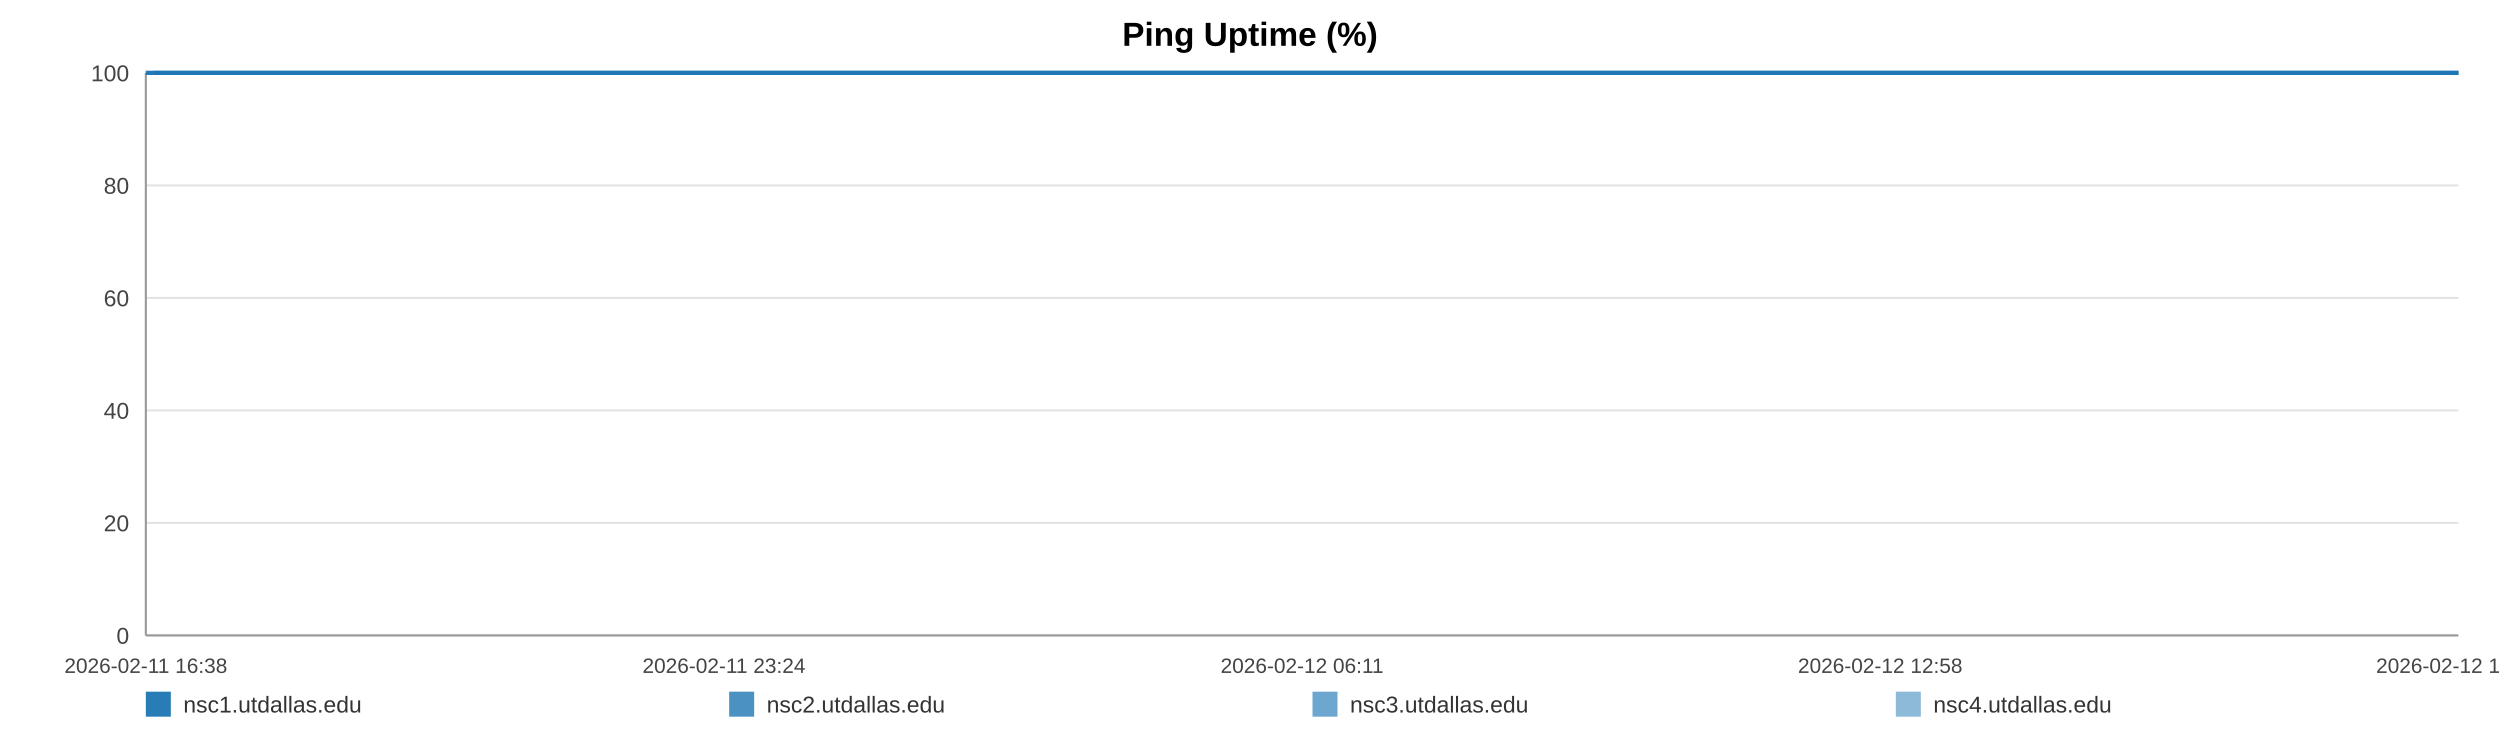
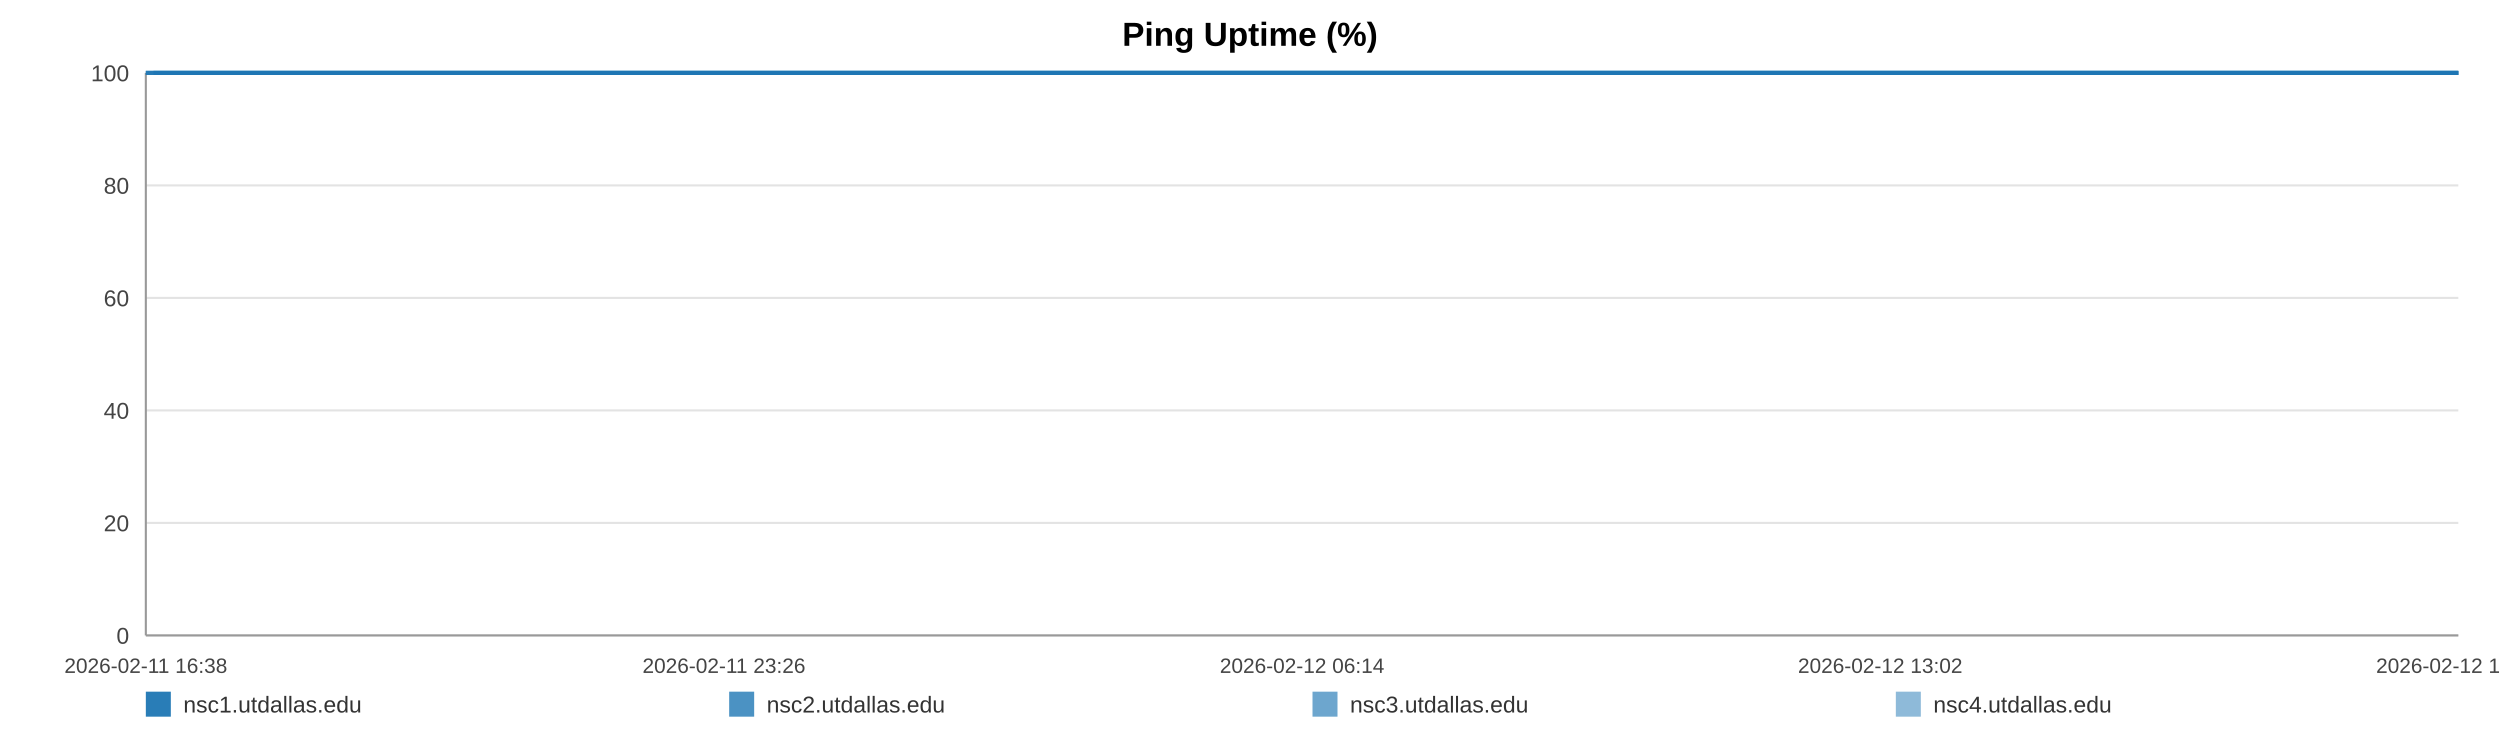
<svg xmlns="http://www.w3.org/2000/svg" width="1200" height="360" viewBox="0 0 1200 360" role="img" aria-label="Ping Uptime (%)">
  <rect width="100%" height="100%" fill="#ffffff" />
  <text x="600.0" y="22" text-anchor="middle" font-size="16" font-family="Arial, Helvetica, sans-serif" font-weight="bold">Ping Uptime (%)</text>
  <line x1="70" y1="35.00" x2="1180" y2="35.00" stroke="#e3e3e3" stroke-width="1" />
  <text x="62" y="39.00" text-anchor="end" font-size="11" fill="#444" font-family="Arial, Helvetica, sans-serif">100</text>
  <line x1="70" y1="89.00" x2="1180" y2="89.00" stroke="#e3e3e3" stroke-width="1" />
  <text x="62" y="93.00" text-anchor="end" font-size="11" fill="#444" font-family="Arial, Helvetica, sans-serif">80</text>
  <line x1="70" y1="143.00" x2="1180" y2="143.00" stroke="#e3e3e3" stroke-width="1" />
  <text x="62" y="147.00" text-anchor="end" font-size="11" fill="#444" font-family="Arial, Helvetica, sans-serif">60</text>
  <line x1="70" y1="197.00" x2="1180" y2="197.00" stroke="#e3e3e3" stroke-width="1" />
  <text x="62" y="201.00" text-anchor="end" font-size="11" fill="#444" font-family="Arial, Helvetica, sans-serif">40</text>
  <line x1="70" y1="251.00" x2="1180" y2="251.00" stroke="#e3e3e3" stroke-width="1" />
  <text x="62" y="255.00" text-anchor="end" font-size="11" fill="#444" font-family="Arial, Helvetica, sans-serif">20</text>
  <line x1="70" y1="305.00" x2="1180" y2="305.00" stroke="#e3e3e3" stroke-width="1" />
  <text x="62" y="309.00" text-anchor="end" font-size="11" fill="#444" font-family="Arial, Helvetica, sans-serif">0</text>
  <line x1="70" y1="35" x2="70" y2="305" stroke="#999" />
  <line x1="70" y1="305" x2="1180" y2="305" stroke="#999" />
  <text x="70.00" y="323" text-anchor="middle" font-size="10" fill="#444" font-family="Arial, Helvetica, sans-serif">2026-02-11 16:38</text>
-   <text x="347.50" y="323" text-anchor="middle" font-size="10" fill="#444" font-family="Arial, Helvetica, sans-serif">2026-02-11 23:24</text>
-   <text x="625.00" y="323" text-anchor="middle" font-size="10" fill="#444" font-family="Arial, Helvetica, sans-serif">2026-02-12 06:11</text>
-   <text x="902.50" y="323" text-anchor="middle" font-size="10" fill="#444" font-family="Arial, Helvetica, sans-serif">2026-02-12 12:58</text>
-   <text x="1180.00" y="323" text-anchor="middle" font-size="10" fill="#444" font-family="Arial, Helvetica, sans-serif">2026-02-12 19:44</text>
-   <polyline fill="none" stroke="#1f77b4" stroke-opacity="0.95" stroke-width="2" points="73.67,35.00 77.36,35.00 81.02,35.00 84.70,35.00 88.41,35.00 92.05,35.00 95.73,35.00 99.71,35.00 103.36,35.00 107.01,35.00 110.66,35.00 114.39,35.00 118.04,35.00 121.69,35.00 128.30,35.00 134.00,35.00 137.70,35.00 141.47,35.00 145.13,35.00 148.79,35.00 152.38,35.00 156.09,35.00 159.75,35.00 163.45,35.00 167.14,35.00 170.89,35.00 174.57,35.00 178.25,35.00 182.11,35.00 185.82,35.00 189.48,35.00 193.24,35.00 196.91,35.00 200.59,35.00 204.37,35.00 208.01,35.00 211.69,35.00 215.43,35.00 219.05,35.00 222.73,35.00 226.35,35.00 230.02,35.00 233.70,35.00 237.35,35.00 241.10,35.00 244.81,35.00 248.44,35.00 252.10,35.00 255.81,35.00 259.48,35.00 263.67,35.00 267.35,35.00 271.01,35.00 274.65,35.00 278.30,35.00 281.94,35.00 285.59,35.00 289.27,35.00 292.93,35.00 296.67,35.00 300.34,35.00 303.96,35.00 307.66,35.00 311.38,35.00 315.04,35.00 318.72,35.00 322.35,35.00 325.99,35.00 329.64,35.00 333.28,35.00 336.94,35.00 340.61,35.00 344.25,35.00 347.92,35.00 351.61,35.00 355.24,35.00 358.93,35.00 362.57,35.00 366.22,35.00 369.98,35.00 373.65,35.00 377.31,35.00 381.00,35.00 384.65,35.00 388.34,35.00 392.00,35.00 395.63,35.00 399.26,35.00 402.96,35.00 406.66,35.00 410.32,35.00 414.02,35.00 417.64,35.00 421.32,35.00 424.97,35.00 428.64,35.00 432.28,35.00 435.95,35.00 439.59,35.00 443.28,35.00 446.96,35.00 450.63,35.00 454.30,35.00 458.02,35.00 461.72,35.00 465.38,35.00 469.03,35.00 472.69,35.00 476.34,35.00 480.05,35.00 483.72,35.00 487.38,35.00 491.04,35.00 494.73,35.00 498.41,35.00 502.11,35.00 505.84,35.00 509.49,35.00 513.16,35.00 516.83,35.00 520.49,35.00 524.15,35.00 527.85,35.00 531.83,35.00 535.48,35.00 539.20,35.00 542.86,35.00 546.50,35.00 550.14,35.00 553.74,35.00 557.40,35.00 561.08,35.00 564.74,35.00 568.39,35.00 572.05,35.00 575.71,35.00 579.35,35.00 583.09,35.00 586.74,35.00 590.40,35.00 594.05,35.00 597.73,35.00 601.38,35.00 605.06,35.00 608.74,35.00 612.42,35.00 616.09,35.00 619.75,35.00 623.39,35.00 627.04,35.00 630.70,35.00 634.36,35.00 638.05,35.00 641.76,35.00 645.43,35.00 649.09,35.00 652.80,35.00 656.47,35.00 660.11,35.00 663.79,35.00 667.47,35.00 671.20,35.00 674.91,35.00 678.56,35.00 682.25,35.00 685.89,35.00 689.53,35.00 693.19,35.00 696.86,35.00 700.51,35.00 704.14,35.00 707.79,35.00 711.50,35.00 715.17,35.00 718.85,35.00 722.51,35.00 726.27,35.00 729.93,35.00 733.59,35.00 737.24,35.00 740.88,35.00 744.87,35.00 748.62,35.00 752.26,35.00 755.91,35.00 759.53,35.00 763.21,35.00 766.87,35.00 770.56,35.00 774.24,35.00 777.89,35.00 781.54,35.00 785.21,35.00 788.97,35.00 792.63,35.00 796.27,35.00 799.93,35.00 803.64,35.00 807.38,35.00 811.13,35.00 814.77,35.00 818.44,35.00 822.11,35.00 825.76,35.00 829.45,35.00 833.12,35.00 836.84,35.00 840.49,35.00 844.13,35.00 847.84,35.00 851.51,35.00 855.17,35.00 858.84,35.00 862.56,35.00 866.23,35.00 869.88,35.00 873.51,35.00 877.16,35.00 880.85,35.00 884.51,35.00 888.16,35.00 891.82,35.00 895.45,35.00 899.11,35.00 902.80,35.00 906.48,35.00 910.16,35.00 913.88,35.00 917.55,35.00 921.25,35.00 924.90,35.00 928.58,35.00 932.24,35.00 935.92,35.00 939.59,35.00 943.34,35.00 947.02,35.00 950.70,35.00 954.37,35.00 958.02,35.00 961.71,35.00 965.33,35.00 969.00,35.00 972.69,35.00 976.36,35.00 980.04,35.00 983.71,35.00 987.41,35.00 991.07,35.00 994.74,35.00 998.44,35.00 1002.14,35.00 1005.79,35.00 1009.45,35.00 1013.15,35.00 1016.86,35.00 1020.54,35.00 1024.20,35.00 1027.86,35.00 1031.94,35.00 1035.63,35.00 1039.30,35.00 1042.98,35.00 1046.68,35.00 1050.37,35.00 1054.04,35.00 1057.73,35.00 1061.36,35.00 1065.15,35.00 1068.87,35.00 1072.51,35.00 1076.17,35.00 1079.84,35.00 1083.52,35.00 1087.19,35.00 1091.00,35.00 1094.67,35.00 1098.33,35.00 1102.05,35.00 1106.01,35.00 1109.68,35.00 1114.30,35.00 1120.51,35.00 1124.26,35.00 1128.01,35.00 1131.67,35.00 1135.27,35.00 1138.92,35.00 1142.65,35.00 1146.33,35.00 1150.03,35.00 1153.85,35.00 1157.64,35.00 1161.53,35.00 1165.22,35.00 1168.89,35.00 1172.56,35.00 1176.28,35.00 1180.00,35.00" />
-   <polyline fill="none" stroke="#1f77b4" stroke-opacity="0.80" stroke-width="2" points="70.00,35.00 73.67,35.00 77.36,35.00 81.02,35.00 84.70,35.00 88.41,35.00 92.05,35.00 95.73,35.00 99.71,35.00 103.36,35.00 107.01,35.00 110.66,35.00 114.39,35.00 118.04,35.00 121.69,35.00 128.30,35.00 134.00,35.00 137.70,35.00 141.47,35.00 145.13,35.00 148.79,35.00 152.38,35.00 156.09,35.00 159.75,35.00 163.45,35.00 167.14,35.00 170.89,35.00 174.57,35.00 178.25,35.00 182.11,35.00 185.82,35.00 189.48,35.00 193.24,35.00 196.91,35.00 200.59,35.00 204.37,35.00 208.01,35.00 211.69,35.00 215.43,35.00 219.05,35.00 222.73,35.00 226.35,35.00 230.02,35.00 233.70,35.00 237.35,35.00 241.10,35.00 244.81,35.00 248.44,35.00 252.10,35.00 255.81,35.00 259.48,35.00 263.67,35.00 267.35,35.00 271.01,35.00 274.65,35.00 278.30,35.00 281.94,35.00 285.59,35.00 289.27,35.00 292.93,35.00 296.67,35.00 300.34,35.00 303.96,35.00 307.66,35.00 311.38,35.00 315.04,35.00 318.72,35.00 322.35,35.00 325.99,35.00 329.64,35.00 333.28,35.00 336.94,35.00 340.61,35.00 344.25,35.00 347.92,35.00 351.61,35.00 355.24,35.00 358.93,35.00 362.57,35.00 366.22,35.00 369.98,35.00 373.65,35.00 377.31,35.00 381.00,35.00 384.65,35.00 388.34,35.00 392.00,35.00 395.63,35.00 399.26,35.00 402.96,35.00 406.66,35.00 410.32,35.00 414.02,35.00 417.64,35.00 421.32,35.00 424.97,35.00 428.64,35.00 432.28,35.00 435.95,35.00 439.59,35.00 443.28,35.00 446.96,35.00 450.63,35.00 454.30,35.00 458.02,35.00 461.72,35.00 465.38,35.00 469.03,35.00 472.69,35.00 476.34,35.00 480.05,35.00 483.72,35.00 487.38,35.00 491.04,35.00 494.73,35.00 498.41,35.00 502.11,35.00 505.84,35.00 509.49,35.00 513.16,35.00 516.83,35.00 520.49,35.00 524.15,35.00 527.85,35.00 531.83,35.00 535.48,35.00 539.20,35.00 542.86,35.00 546.50,35.00 550.14,35.00 553.74,35.00 557.40,35.00 561.08,35.00 564.74,35.00 568.39,35.00 572.05,35.00 575.71,35.00 579.35,35.00 583.09,35.00 586.74,35.00 590.40,35.00 594.05,35.00 597.73,35.00 601.38,35.00 605.06,35.00 608.74,35.00 612.42,35.00 616.09,35.00 619.75,35.00 623.39,35.00 627.04,35.00 630.70,35.00 634.36,35.00 638.05,35.00 641.76,35.00 645.43,35.00 649.09,35.00 652.80,35.00 656.47,35.00 660.11,35.00 663.79,35.00 667.47,35.00 671.20,35.00 674.91,35.00 678.56,35.00 682.25,35.00 685.89,35.00 689.53,35.00 693.19,35.00 696.86,35.00 700.51,35.00 704.14,35.00 707.79,35.00 711.50,35.00 715.17,35.00 718.85,35.00 722.51,35.00 726.27,35.00 729.93,35.00 733.59,35.00 737.24,35.00 740.88,35.00 744.87,35.00 748.62,35.00 752.26,35.00 755.91,35.00 759.53,35.00 763.21,35.00 766.87,35.00 770.56,35.00 774.24,35.00 777.89,35.00 781.54,35.00 785.21,35.00 788.97,35.00 792.63,35.00 796.27,35.00 799.93,35.00 803.64,35.00 807.38,35.00 811.13,35.00 814.77,35.00 818.44,35.00 822.11,35.00 825.76,35.00 829.45,35.00 833.12,35.00 836.84,35.00 840.49,35.00 844.13,35.00 847.84,35.00 851.51,35.00 855.17,35.00 858.84,35.00 862.56,35.00 866.23,35.00 869.88,35.00 873.51,35.00 877.16,35.00 880.85,35.00 884.51,35.00 888.16,35.00 891.82,35.00 895.45,35.00 899.11,35.00 902.80,35.00 906.48,35.00 910.16,35.00 913.88,35.00 917.55,35.00 921.25,35.00 924.90,35.00 928.58,35.00 932.24,35.00 935.92,35.00 939.59,35.00 943.34,35.00 947.02,35.00 950.70,35.00 954.37,35.00 958.02,35.00 961.71,35.00 965.33,35.00 969.00,35.00 972.69,35.00 976.36,35.00 980.04,35.00 983.71,35.00 987.41,35.00 991.07,35.00 994.74,35.00 998.44,35.00 1002.14,35.00 1005.79,35.00 1009.45,35.00 1013.15,35.00 1016.86,35.00 1020.54,35.00 1024.20,35.00 1027.86,35.00 1031.94,35.00 1035.63,35.00 1039.30,35.00 1042.98,35.00 1046.68,35.00 1050.37,35.00 1054.04,35.00 1057.73,35.00 1061.36,35.00 1065.15,35.00 1068.87,35.00 1072.51,35.00 1076.17,35.00 1079.84,35.00 1083.52,35.00 1087.19,35.00 1091.00,35.00 1094.67,35.00 1098.33,35.00 1102.05,35.00 1106.01,35.00 1109.68,35.00 1114.30,35.00 1120.51,35.00 1124.26,35.00 1128.01,35.00 1131.67,35.00 1135.27,35.00 1138.92,35.00 1142.65,35.00 1146.33,35.00 1150.03,35.00 1153.85,35.00 1157.64,35.00 1161.53,35.00 1165.22,35.00 1168.89,35.00 1172.56,35.00 1176.28,35.00 1180.00,35.00" />
-   <polyline fill="none" stroke="#1f77b4" stroke-opacity="0.65" stroke-width="2" points="70.00,35.00 73.67,35.00 77.36,35.00 81.02,35.00 84.70,35.00 88.41,35.00 92.05,35.00 95.73,35.00 99.71,35.00 103.36,35.00 107.01,35.00 110.66,35.00 114.39,35.00 118.04,35.00 121.69,35.00 128.30,35.00 134.00,35.00 137.70,35.00 141.47,35.00 145.13,35.00 148.79,35.00 152.38,35.00 156.09,35.00 159.75,35.00 163.45,35.00 167.14,35.00 170.89,35.00 174.57,35.00 178.25,35.00 182.11,35.00 185.82,35.00 189.48,35.00 193.24,35.00 196.91,35.00 200.59,35.00 204.37,35.00 208.01,35.00 211.69,35.00 215.43,35.00 219.05,35.00 222.73,35.00 226.35,35.00 230.02,35.00 233.70,35.00 237.35,35.00 241.10,35.00 244.81,35.00 248.44,35.00 252.10,35.00 255.81,35.00 259.48,35.00 263.67,35.00 267.35,35.00 271.01,35.00 274.65,35.00 278.30,35.00 281.94,35.00 285.59,35.00 289.27,35.00 292.93,35.00 296.67,35.00 300.34,35.00 303.96,35.00 307.66,35.00 311.38,35.00 315.04,35.00 318.72,35.00 322.35,35.00 325.99,35.00 329.64,35.00 333.28,35.00 336.94,35.00 340.61,35.00 344.25,35.00 347.92,35.00 351.61,35.00 355.24,35.00 358.93,35.00 362.57,35.00 366.22,35.00 369.98,35.00 373.65,35.00 377.31,35.00 381.00,35.00 384.65,35.00 388.34,35.00 392.00,35.00 395.63,35.00 399.26,35.00 402.96,35.00 406.66,35.00 410.32,35.00 414.02,35.00 417.64,35.00 421.32,35.00 424.97,35.00 428.64,35.00 432.28,35.00 435.95,35.00 439.59,35.00 443.28,35.00 446.96,35.00 450.63,35.00 454.30,35.00 458.02,35.00 461.72,35.00 465.38,35.00 469.03,35.00 472.69,35.00 476.34,35.00 480.05,35.00 483.72,35.00 487.38,35.00 491.04,35.00 494.73,35.00 498.41,35.00 502.11,35.00 505.84,35.00 509.49,35.00 513.16,35.00 516.83,35.00 520.49,35.00 524.15,35.00 527.85,35.00 531.83,35.00 535.48,35.00 539.20,35.00 542.86,35.00 546.50,35.00 550.14,35.00 553.74,35.00 557.40,35.00 561.08,35.00 564.74,35.00 568.39,35.00 572.05,35.00 575.71,35.00 579.35,35.00 583.09,35.00 586.74,35.00 590.40,35.00 594.05,35.00 597.73,35.00 601.38,35.00 605.06,35.00 608.74,35.00 612.42,35.00 616.09,35.00 619.75,35.00 623.39,35.00 627.04,35.00 630.70,35.00 634.36,35.00 638.05,35.00 641.76,35.00 645.43,35.00 649.09,35.00 652.80,35.00 656.47,35.00 660.11,35.00 663.79,35.00 667.47,35.00 671.20,35.00 674.91,35.00 678.56,35.00 682.25,35.00 685.89,35.00 689.53,35.00 693.19,35.00 696.86,35.00 700.51,35.00 704.14,35.00 707.79,35.00 711.50,35.00 715.17,35.00 718.85,35.00 722.51,35.00 726.27,35.00 729.93,35.00 733.59,35.00 737.24,35.00 740.88,35.00 744.87,35.00 748.62,35.00 752.26,35.00 755.91,35.00 759.53,35.00 763.21,35.00 766.87,35.00 770.56,35.00 774.24,35.00 777.89,35.00 781.54,35.00 785.21,35.00 788.97,35.00 792.63,35.00 796.27,35.00 799.93,35.00 803.64,35.00 807.38,35.00 811.13,35.00 814.77,35.00 818.44,35.00 822.11,35.00 825.76,35.00 829.45,35.00 833.12,35.00 836.84,35.00 840.49,35.00 844.13,35.00 847.84,35.00 851.51,35.00 855.17,35.00 858.84,35.00 862.56,35.00 866.23,35.00 869.88,35.00 873.51,35.00 877.16,35.00 880.85,35.00 884.51,35.00 888.16,35.00 891.82,35.00 895.45,35.00 899.11,35.00 902.80,35.00 906.48,35.00 910.16,35.00 913.88,35.00 917.55,35.00 921.25,35.00 924.90,35.00 928.58,35.00 932.24,35.00 935.92,35.00 939.59,35.00 943.34,35.00 947.02,35.00 950.70,35.00 954.37,35.00 958.02,35.00 961.71,35.00 965.33,35.00 969.00,35.00 972.69,35.00 976.36,35.00 980.04,35.00 983.71,35.00 987.41,35.00 991.07,35.00 994.74,35.00 998.44,35.00 1002.14,35.00 1005.79,35.00 1009.45,35.00 1013.15,35.00 1016.86,35.00 1020.54,35.00 1024.20,35.00 1027.86,35.00 1031.94,35.00 1035.63,35.00 1039.30,35.00 1042.98,35.00 1046.68,35.00 1050.37,35.00 1054.04,35.00 1057.73,35.00 1061.36,35.00 1065.15,35.00 1068.87,35.00 1072.51,35.00 1076.17,35.00 1079.84,35.00 1083.52,35.00 1087.19,35.00 1091.00,35.00 1094.67,35.00 1098.33,35.00 1102.05,35.00 1106.01,35.00 1109.68,35.00 1114.30,35.00 1120.51,35.00 1124.26,35.00 1128.01,35.00 1131.67,35.00 1135.27,35.00 1138.92,35.00 1142.65,35.00 1146.33,35.00 1150.03,35.00 1153.85,35.00 1157.64,35.00 1161.53,35.00 1165.22,35.00 1168.89,35.00 1172.56,35.00 1176.28,35.00 1180.00,35.00" />
-   <polyline fill="none" stroke="#1f77b4" stroke-opacity="0.50" stroke-width="2" points="70.00,35.00 73.67,35.00 77.36,35.00 81.02,35.00 84.70,35.00 88.41,35.00 92.05,35.00 95.73,35.00 99.71,35.00 103.36,35.00 107.01,35.00 110.66,35.00 114.39,35.00 118.04,35.00 121.69,35.00 128.30,35.00 134.00,35.00 137.70,35.00 141.47,35.00 145.13,35.00 148.79,35.00 152.38,35.00 156.09,35.00 159.75,35.00 163.45,35.00 167.14,35.00 170.89,35.00 174.57,35.00 178.25,35.00 182.11,35.00 185.82,35.00 189.48,35.00 193.24,35.00 196.91,35.00 200.59,35.00 204.37,35.00 208.01,35.00 211.69,35.00 215.43,35.00 219.05,35.00 222.73,35.00 226.35,35.00 230.02,35.00 233.70,35.00 237.35,35.00 241.10,35.00 244.81,35.00 248.44,35.00 252.10,35.00 255.81,35.00 259.48,35.00 263.67,35.00 267.35,35.00 271.01,35.00 274.65,35.00 278.30,35.00 281.94,35.00 285.59,35.00 289.27,35.00 292.93,35.00 296.67,35.00 300.34,35.00 303.96,35.00 307.66,35.00 311.38,35.00 315.04,35.00 318.72,35.00 322.35,35.00 325.99,35.00 329.64,35.00 333.28,35.00 336.94,35.00 340.61,35.00 344.25,35.00 347.92,35.00 351.61,35.00 355.24,35.00 358.93,35.00 362.57,35.00 366.22,35.00 369.98,35.00 373.65,35.00 377.31,35.00 381.00,35.00 384.65,35.00 388.34,35.00 392.00,35.00 395.63,35.00 399.26,35.00 402.96,35.00 406.66,35.00 410.32,35.00 414.02,35.00 417.64,35.00 421.32,35.00 424.97,35.00 428.64,35.00 432.28,35.00 435.95,35.00 439.59,35.00 443.28,35.00 446.96,35.00 450.63,35.00 454.30,35.00 458.02,35.00 461.72,35.00 465.38,35.00 469.03,35.00 472.69,35.00 476.34,35.00 480.05,35.00 483.72,35.00 487.38,35.00 491.04,35.00 494.73,35.00 498.41,35.00 502.11,35.00 505.84,35.00 509.49,35.00 513.16,35.00 516.83,35.00 520.49,35.00 524.15,35.00 527.85,35.00 531.83,35.00 535.48,35.00 539.20,35.00 542.86,35.00 546.50,35.00 550.14,35.00 553.74,35.00 557.40,35.00 561.08,35.00 564.74,35.00 568.39,35.00 572.05,35.00 575.71,35.00 579.35,35.00 583.09,35.00 586.74,35.00 590.40,35.00 594.05,35.00 597.73,35.00 601.38,35.00 605.06,35.00 608.74,35.00 612.42,35.00 616.09,35.00 619.75,35.00 623.39,35.00 627.04,35.00 630.70,35.00 634.36,35.00 638.05,35.00 641.76,35.00 645.43,35.00 649.09,35.00 652.80,35.00 656.47,35.00 660.11,35.00 663.79,35.00 667.47,35.00 671.20,35.00 674.91,35.00 678.56,35.00 682.25,35.00 685.89,35.00 689.53,35.00 693.19,35.00 696.86,35.00 700.51,35.00 704.14,35.00 707.79,35.00 711.50,35.00 715.17,35.00 718.85,35.00 722.51,35.00 726.27,35.00 729.93,35.00 733.59,35.00 737.24,35.00 740.88,35.00 744.87,35.00 748.62,35.00 752.26,35.00 755.91,35.00 759.53,35.00 763.21,35.00 766.87,35.00 770.56,35.00 774.24,35.00 777.89,35.00 781.54,35.00 785.21,35.00 788.97,35.00 792.63,35.00 796.27,35.00 799.93,35.00 803.64,35.00 807.38,35.00 811.13,35.00 814.77,35.00 818.44,35.00 822.11,35.00 825.76,35.00 829.45,35.00 833.12,35.00 836.84,35.00 840.49,35.00 844.13,35.00 847.84,35.00 851.51,35.00 855.17,35.00 858.84,35.00 862.56,35.00 866.23,35.00 869.88,35.00 873.51,35.00 877.16,35.00 880.85,35.00 884.51,35.00 888.16,35.00 891.82,35.00 895.45,35.00 899.11,35.00 902.80,35.00 906.48,35.00 910.16,35.00 913.88,35.00 917.55,35.00 921.25,35.00 924.90,35.00 928.58,35.00 932.24,35.00 935.92,35.00 939.59,35.00 943.34,35.00 947.02,35.00 950.70,35.00 954.37,35.00 958.02,35.00 961.71,35.00 965.33,35.00 969.00,35.00 972.69,35.00 976.36,35.00 980.04,35.00 983.71,35.00 987.41,35.00 991.07,35.00 994.74,35.00 998.44,35.00 1002.14,35.00 1005.79,35.00 1009.45,35.00 1013.15,35.00 1016.86,35.00 1020.54,35.00 1024.20,35.00 1027.86,35.00 1031.94,35.00 1035.63,35.00 1039.30,35.00 1042.98,35.00 1046.68,35.00 1050.37,35.00 1054.04,35.00 1057.73,35.00 1061.36,35.00 1065.15,35.00 1068.87,35.00 1072.51,35.00 1076.17,35.00 1079.84,35.00 1083.52,35.00 1087.19,35.00 1091.00,35.00 1094.67,35.00 1098.33,35.00 1102.05,35.00 1106.01,35.00 1109.68,35.00 1114.30,35.00 1120.51,35.00 1124.26,35.00 1128.01,35.00 1131.67,35.00 1135.27,35.00 1138.92,35.00 1142.65,35.00 1146.33,35.00 1150.03,35.00 1153.85,35.00 1157.64,35.00 1161.53,35.00 1165.22,35.00 1168.89,35.00 1172.56,35.00 1176.28,35.00 1180.00,35.00" />
+   <text x="347.50" y="323" text-anchor="middle" font-size="10" fill="#444" font-family="Arial, Helvetica, sans-serif">2026-02-11 23:26</text>
+   <text x="625.00" y="323" text-anchor="middle" font-size="10" fill="#444" font-family="Arial, Helvetica, sans-serif">2026-02-12 06:14</text>
+   <text x="902.50" y="323" text-anchor="middle" font-size="10" fill="#444" font-family="Arial, Helvetica, sans-serif">2026-02-12 13:02</text>
+   <text x="1180.00" y="323" text-anchor="middle" font-size="10" fill="#444" font-family="Arial, Helvetica, sans-serif">2026-02-12 19:50</text>
+   <polyline fill="none" stroke="#1f77b4" stroke-opacity="0.95" stroke-width="2" points="73.66,35.00 77.33,35.00 80.98,35.00 84.65,35.00 88.35,35.00 91.98,35.00 95.65,35.00 99.61,35.00 103.25,35.00 106.89,35.00 110.53,35.00 114.25,35.00 117.88,35.00 121.52,35.00 128.11,35.00 133.78,35.00 137.48,35.00 141.23,35.00 144.88,35.00 148.53,35.00 152.11,35.00 155.80,35.00 159.45,35.00 163.14,35.00 166.82,35.00 170.55,35.00 174.22,35.00 177.89,35.00 181.74,35.00 185.43,35.00 189.08,35.00 192.83,35.00 196.49,35.00 200.15,35.00 203.93,35.00 207.55,35.00 211.21,35.00 214.94,35.00 218.56,35.00 222.22,35.00 225.83,35.00 229.48,35.00 233.15,35.00 236.79,35.00 240.53,35.00 244.23,35.00 247.84,35.00 251.49,35.00 255.19,35.00 258.85,35.00 263.03,35.00 266.69,35.00 270.34,35.00 273.97,35.00 277.60,35.00 281.23,35.00 284.87,35.00 288.54,35.00 292.19,35.00 295.92,35.00 299.57,35.00 303.18,35.00 306.87,35.00 310.57,35.00 314.22,35.00 317.89,35.00 321.51,35.00 325.14,35.00 328.77,35.00 332.40,35.00 336.05,35.00 339.71,35.00 343.34,35.00 347.00,35.00 350.67,35.00 354.29,35.00 357.97,35.00 361.60,35.00 365.23,35.00 368.99,35.00 372.63,35.00 376.28,35.00 379.97,35.00 383.61,35.00 387.28,35.00 390.93,35.00 394.54,35.00 398.17,35.00 401.85,35.00 405.54,35.00 409.18,35.00 412.88,35.00 416.48,35.00 420.16,35.00 423.79,35.00 427.44,35.00 431.07,35.00 434.73,35.00 438.36,35.00 442.04,35.00 445.70,35.00 449.36,35.00 453.02,35.00 456.73,35.00 460.41,35.00 464.06,35.00 467.70,35.00 471.35,35.00 474.99,35.00 478.68,35.00 482.34,35.00 485.99,35.00 489.64,35.00 493.31,35.00 496.98,35.00 500.67,35.00 504.38,35.00 508.02,35.00 511.68,35.00 515.34,35.00 518.99,35.00 522.64,35.00 526.33,35.00 530.29,35.00 533.93,35.00 537.64,35.00 541.29,35.00 544.91,35.00 548.54,35.00 552.13,35.00 555.78,35.00 559.44,35.00 563.09,35.00 566.73,35.00 570.38,35.00 574.03,35.00 577.65,35.00 581.38,35.00 585.02,35.00 588.67,35.00 592.31,35.00 595.97,35.00 599.61,35.00 603.28,35.00 606.95,35.00 610.61,35.00 614.27,35.00 617.92,35.00 621.55,35.00 625.19,35.00 628.84,35.00 632.49,35.00 636.16,35.00 639.85,35.00 643.51,35.00 647.16,35.00 650.86,35.00 654.52,35.00 658.14,35.00 661.82,35.00 665.48,35.00 669.19,35.00 672.90,35.00 676.54,35.00 680.21,35.00 683.84,35.00 687.46,35.00 691.11,35.00 694.77,35.00 698.41,35.00 702.03,35.00 705.67,35.00 709.36,35.00 713.02,35.00 716.69,35.00 720.34,35.00 724.08,35.00 727.73,35.00 731.38,35.00 735.02,35.00 738.65,35.00 742.62,35.00 746.36,35.00 749.99,35.00 753.63,35.00 757.23,35.00 760.90,35.00 764.55,35.00 768.23,35.00 771.90,35.00 775.54,35.00 779.17,35.00 782.83,35.00 786.57,35.00 790.22,35.00 793.85,35.00 797.50,35.00 801.19,35.00 804.92,35.00 808.66,35.00 812.29,35.00 815.95,35.00 819.61,35.00 823.25,35.00 826.92,35.00 830.58,35.00 834.29,35.00 837.93,35.00 841.55,35.00 845.25,35.00 848.91,35.00 852.56,35.00 856.22,35.00 859.92,35.00 863.58,35.00 867.22,35.00 870.84,35.00 874.48,35.00 878.15,35.00 881.80,35.00 885.43,35.00 889.08,35.00 892.70,35.00 896.35,35.00 900.03,35.00 903.69,35.00 907.36,35.00 911.07,35.00 914.73,35.00 918.41,35.00 922.05,35.00 925.72,35.00 929.37,35.00 933.03,35.00 936.70,35.00 940.44,35.00 944.10,35.00 947.77,35.00 951.43,35.00 955.07,35.00 958.74,35.00 962.35,35.00 966.00,35.00 969.69,35.00 973.35,35.00 977.01,35.00 980.67,35.00 984.35,35.00 988.00,35.00 991.66,35.00 995.35,35.00 999.04,35.00 1002.68,35.00 1006.33,35.00 1010.01,35.00 1013.71,35.00 1017.38,35.00 1021.03,35.00 1024.68,35.00 1028.73,35.00 1032.42,35.00 1036.08,35.00 1039.74,35.00 1043.43,35.00 1047.11,35.00 1050.77,35.00 1054.44,35.00 1058.06,35.00 1061.84,35.00 1065.54,35.00 1069.17,35.00 1072.82,35.00 1076.48,35.00 1080.14,35.00 1083.80,35.00 1087.60,35.00 1091.26,35.00 1094.91,35.00 1098.62,35.00 1102.56,35.00 1106.22,35.00 1110.82,35.00 1117.01,35.00 1120.75,35.00 1124.49,35.00 1128.14,35.00 1131.72,35.00 1135.36,35.00 1139.08,35.00 1142.75,35.00 1146.43,35.00 1150.24,35.00 1154.02,35.00 1157.90,35.00 1161.57,35.00 1165.23,35.00 1168.89,35.00 1172.60,35.00 1176.31,35.00 1180.00,35.00" />
+   <polyline fill="none" stroke="#1f77b4" stroke-opacity="0.80" stroke-width="2" points="70.00,35.00 73.66,35.00 77.33,35.00 80.98,35.00 84.65,35.00 88.35,35.00 91.98,35.00 95.65,35.00 99.61,35.00 103.25,35.00 106.89,35.00 110.53,35.00 114.25,35.00 117.88,35.00 121.52,35.00 128.11,35.00 133.78,35.00 137.48,35.00 141.23,35.00 144.88,35.00 148.53,35.00 152.11,35.00 155.80,35.00 159.45,35.00 163.14,35.00 166.82,35.00 170.55,35.00 174.22,35.00 177.89,35.00 181.74,35.00 185.43,35.00 189.08,35.00 192.83,35.00 196.49,35.00 200.15,35.00 203.93,35.00 207.55,35.00 211.21,35.00 214.94,35.00 218.56,35.00 222.22,35.00 225.83,35.00 229.48,35.00 233.15,35.00 236.79,35.00 240.53,35.00 244.23,35.00 247.84,35.00 251.49,35.00 255.19,35.00 258.85,35.00 263.03,35.00 266.69,35.00 270.34,35.00 273.97,35.00 277.60,35.00 281.23,35.00 284.87,35.00 288.54,35.00 292.19,35.00 295.92,35.00 299.57,35.00 303.18,35.00 306.87,35.00 310.57,35.00 314.22,35.00 317.89,35.00 321.51,35.00 325.14,35.00 328.77,35.00 332.40,35.00 336.05,35.00 339.71,35.00 343.34,35.00 347.00,35.00 350.67,35.00 354.29,35.00 357.97,35.00 361.60,35.00 365.23,35.00 368.99,35.00 372.63,35.00 376.28,35.00 379.97,35.00 383.61,35.00 387.28,35.00 390.93,35.00 394.54,35.00 398.17,35.00 401.85,35.00 405.54,35.00 409.18,35.00 412.88,35.00 416.48,35.00 420.16,35.00 423.79,35.00 427.44,35.00 431.07,35.00 434.73,35.00 438.36,35.00 442.04,35.00 445.70,35.00 449.36,35.00 453.02,35.00 456.73,35.00 460.41,35.00 464.06,35.00 467.70,35.00 471.35,35.00 474.99,35.00 478.68,35.00 482.34,35.00 485.99,35.00 489.64,35.00 493.31,35.00 496.98,35.00 500.67,35.00 504.38,35.00 508.02,35.00 511.68,35.00 515.34,35.00 518.99,35.00 522.64,35.00 526.33,35.00 530.29,35.00 533.93,35.00 537.64,35.00 541.29,35.00 544.91,35.00 548.54,35.00 552.13,35.00 555.78,35.00 559.44,35.00 563.09,35.00 566.73,35.00 570.38,35.00 574.03,35.00 577.65,35.00 581.38,35.00 585.02,35.00 588.67,35.00 592.31,35.00 595.97,35.00 599.61,35.00 603.28,35.00 606.95,35.00 610.61,35.00 614.27,35.00 617.92,35.00 621.55,35.00 625.19,35.00 628.84,35.00 632.49,35.00 636.16,35.00 639.85,35.00 643.51,35.00 647.16,35.00 650.86,35.00 654.52,35.00 658.14,35.00 661.82,35.00 665.48,35.00 669.19,35.00 672.90,35.00 676.54,35.00 680.21,35.00 683.84,35.00 687.46,35.00 691.11,35.00 694.77,35.00 698.41,35.00 702.03,35.00 705.67,35.00 709.36,35.00 713.02,35.00 716.69,35.00 720.34,35.00 724.08,35.00 727.73,35.00 731.38,35.00 735.02,35.00 738.65,35.00 742.62,35.00 746.36,35.00 749.99,35.00 753.63,35.00 757.23,35.00 760.90,35.00 764.55,35.00 768.23,35.00 771.90,35.00 775.54,35.00 779.17,35.00 782.83,35.00 786.57,35.00 790.22,35.00 793.85,35.00 797.50,35.00 801.19,35.00 804.92,35.00 808.66,35.00 812.29,35.00 815.95,35.00 819.61,35.00 823.25,35.00 826.92,35.00 830.58,35.00 834.29,35.00 837.93,35.00 841.55,35.00 845.25,35.00 848.91,35.00 852.56,35.00 856.22,35.00 859.92,35.00 863.58,35.00 867.22,35.00 870.84,35.00 874.48,35.00 878.15,35.00 881.80,35.00 885.43,35.00 889.08,35.00 892.70,35.00 896.35,35.00 900.03,35.00 903.69,35.00 907.36,35.00 911.07,35.00 914.73,35.00 918.41,35.00 922.05,35.00 925.72,35.00 929.37,35.00 933.03,35.00 936.70,35.00 940.44,35.00 944.10,35.00 947.77,35.00 951.43,35.00 955.07,35.00 958.74,35.00 962.35,35.00 966.00,35.00 969.69,35.00 973.35,35.00 977.01,35.00 980.67,35.00 984.35,35.00 988.00,35.00 991.66,35.00 995.35,35.00 999.04,35.00 1002.68,35.00 1006.33,35.00 1010.01,35.00 1013.71,35.00 1017.38,35.00 1021.03,35.00 1024.68,35.00 1028.73,35.00 1032.42,35.00 1036.08,35.00 1039.74,35.00 1043.43,35.00 1047.11,35.00 1050.77,35.00 1054.44,35.00 1058.06,35.00 1061.84,35.00 1065.54,35.00 1069.17,35.00 1072.82,35.00 1076.48,35.00 1080.14,35.00 1083.80,35.00 1087.60,35.00 1091.26,35.00 1094.91,35.00 1098.62,35.00 1102.56,35.00 1106.22,35.00 1110.82,35.00 1117.01,35.00 1120.75,35.00 1124.49,35.00 1128.14,35.00 1131.72,35.00 1135.36,35.00 1139.08,35.00 1142.75,35.00 1146.43,35.00 1150.24,35.00 1154.02,35.00 1157.90,35.00 1161.57,35.00 1165.23,35.00 1168.89,35.00 1172.60,35.00 1176.31,35.00 1180.00,35.00" />
+   <polyline fill="none" stroke="#1f77b4" stroke-opacity="0.65" stroke-width="2" points="70.00,35.00 73.66,35.00 77.33,35.00 80.98,35.00 84.65,35.00 88.35,35.00 91.98,35.00 95.65,35.00 99.61,35.00 103.25,35.00 106.89,35.00 110.53,35.00 114.25,35.00 117.88,35.00 121.52,35.00 128.11,35.00 133.78,35.00 137.48,35.00 141.23,35.00 144.88,35.00 148.53,35.00 152.11,35.00 155.80,35.00 159.45,35.00 163.14,35.00 166.82,35.00 170.55,35.00 174.22,35.00 177.89,35.00 181.74,35.00 185.43,35.00 189.08,35.00 192.83,35.00 196.49,35.00 200.15,35.00 203.93,35.00 207.55,35.00 211.21,35.00 214.94,35.00 218.56,35.00 222.22,35.00 225.83,35.00 229.48,35.00 233.15,35.00 236.79,35.00 240.53,35.00 244.23,35.00 247.84,35.00 251.49,35.00 255.19,35.00 258.85,35.00 263.03,35.00 266.69,35.00 270.34,35.00 273.97,35.00 277.60,35.00 281.23,35.00 284.87,35.00 288.54,35.00 292.19,35.00 295.92,35.00 299.57,35.00 303.18,35.00 306.87,35.00 310.57,35.00 314.22,35.00 317.89,35.00 321.51,35.00 325.14,35.00 328.77,35.00 332.40,35.00 336.05,35.00 339.71,35.00 343.34,35.00 347.00,35.00 350.67,35.00 354.29,35.00 357.97,35.00 361.60,35.00 365.23,35.00 368.99,35.00 372.63,35.00 376.28,35.00 379.97,35.00 383.61,35.00 387.28,35.00 390.93,35.00 394.54,35.00 398.17,35.00 401.85,35.00 405.54,35.00 409.18,35.00 412.88,35.00 416.48,35.00 420.16,35.00 423.79,35.00 427.44,35.00 431.07,35.00 434.73,35.00 438.36,35.00 442.04,35.00 445.70,35.00 449.36,35.00 453.02,35.00 456.73,35.00 460.41,35.00 464.06,35.00 467.70,35.00 471.35,35.00 474.99,35.00 478.68,35.00 482.34,35.00 485.99,35.00 489.64,35.00 493.31,35.00 496.98,35.00 500.67,35.00 504.38,35.00 508.02,35.00 511.68,35.00 515.34,35.00 518.99,35.00 522.64,35.00 526.33,35.00 530.29,35.00 533.93,35.00 537.64,35.00 541.29,35.00 544.91,35.00 548.54,35.00 552.13,35.00 555.78,35.00 559.44,35.00 563.09,35.00 566.73,35.00 570.38,35.00 574.03,35.00 577.65,35.00 581.38,35.00 585.02,35.00 588.67,35.00 592.31,35.00 595.97,35.00 599.61,35.00 603.28,35.00 606.95,35.00 610.61,35.00 614.27,35.00 617.92,35.00 621.55,35.00 625.19,35.00 628.84,35.00 632.49,35.00 636.16,35.00 639.85,35.00 643.51,35.00 647.16,35.00 650.86,35.00 654.52,35.00 658.14,35.00 661.82,35.00 665.48,35.00 669.19,35.00 672.90,35.00 676.54,35.00 680.21,35.00 683.84,35.00 687.46,35.00 691.11,35.00 694.77,35.00 698.41,35.00 702.03,35.00 705.67,35.00 709.36,35.00 713.02,35.00 716.69,35.00 720.34,35.00 724.08,35.00 727.73,35.00 731.38,35.00 735.02,35.00 738.65,35.00 742.62,35.00 746.36,35.00 749.99,35.00 753.63,35.00 757.23,35.00 760.90,35.00 764.55,35.00 768.23,35.00 771.90,35.00 775.54,35.00 779.17,35.00 782.83,35.00 786.57,35.00 790.22,35.00 793.85,35.00 797.50,35.00 801.19,35.00 804.92,35.00 808.66,35.00 812.29,35.00 815.95,35.00 819.61,35.00 823.25,35.00 826.92,35.00 830.58,35.00 834.29,35.00 837.93,35.00 841.55,35.00 845.25,35.00 848.91,35.00 852.56,35.00 856.22,35.00 859.92,35.00 863.58,35.00 867.22,35.00 870.84,35.00 874.48,35.00 878.15,35.00 881.80,35.00 885.43,35.00 889.08,35.00 892.70,35.00 896.35,35.00 900.03,35.00 903.69,35.00 907.36,35.00 911.07,35.00 914.73,35.00 918.41,35.00 922.05,35.00 925.72,35.00 929.37,35.00 933.03,35.00 936.70,35.00 940.44,35.00 944.10,35.00 947.77,35.00 951.43,35.00 955.07,35.00 958.74,35.00 962.35,35.00 966.00,35.00 969.69,35.00 973.35,35.00 977.01,35.00 980.67,35.00 984.35,35.00 988.00,35.00 991.66,35.00 995.35,35.00 999.04,35.00 1002.68,35.00 1006.33,35.00 1010.01,35.00 1013.71,35.00 1017.38,35.00 1021.03,35.00 1024.68,35.00 1028.73,35.00 1032.42,35.00 1036.08,35.00 1039.74,35.00 1043.43,35.00 1047.11,35.00 1050.77,35.00 1054.44,35.00 1058.06,35.00 1061.84,35.00 1065.54,35.00 1069.17,35.00 1072.82,35.00 1076.48,35.00 1080.14,35.00 1083.80,35.00 1087.60,35.00 1091.26,35.00 1094.91,35.00 1098.62,35.00 1102.56,35.00 1106.22,35.00 1110.82,35.00 1117.01,35.00 1120.75,35.00 1124.49,35.00 1128.14,35.00 1131.72,35.00 1135.36,35.00 1139.08,35.00 1142.75,35.00 1146.43,35.00 1150.24,35.00 1154.02,35.00 1157.90,35.00 1161.57,35.00 1165.23,35.00 1168.89,35.00 1172.60,35.00 1176.31,35.00 1180.00,35.00" />
+   <polyline fill="none" stroke="#1f77b4" stroke-opacity="0.50" stroke-width="2" points="70.00,35.00 73.66,35.00 77.33,35.00 80.98,35.00 84.65,35.00 88.35,35.00 91.98,35.00 95.65,35.00 99.61,35.00 103.25,35.00 106.89,35.00 110.53,35.00 114.25,35.00 117.88,35.00 121.52,35.00 128.11,35.00 133.78,35.00 137.48,35.00 141.23,35.00 144.88,35.00 148.53,35.00 152.11,35.00 155.80,35.00 159.45,35.00 163.14,35.00 166.82,35.00 170.55,35.00 174.22,35.00 177.89,35.00 181.74,35.00 185.43,35.00 189.08,35.00 192.83,35.00 196.49,35.00 200.15,35.00 203.93,35.00 207.55,35.00 211.21,35.00 214.94,35.00 218.56,35.00 222.22,35.00 225.83,35.00 229.48,35.00 233.15,35.00 236.79,35.00 240.53,35.00 244.23,35.00 247.84,35.00 251.49,35.00 255.19,35.00 258.85,35.00 263.03,35.00 266.69,35.00 270.34,35.00 273.97,35.00 277.60,35.00 281.23,35.00 284.87,35.00 288.54,35.00 292.19,35.00 295.92,35.00 299.57,35.00 303.18,35.00 306.87,35.00 310.57,35.00 314.22,35.00 317.89,35.00 321.51,35.00 325.14,35.00 328.77,35.00 332.40,35.00 336.05,35.00 339.71,35.00 343.34,35.00 347.00,35.00 350.67,35.00 354.29,35.00 357.97,35.00 361.60,35.00 365.23,35.00 368.99,35.00 372.63,35.00 376.28,35.00 379.97,35.00 383.61,35.00 387.28,35.00 390.93,35.00 394.54,35.00 398.17,35.00 401.85,35.00 405.54,35.00 409.18,35.00 412.88,35.00 416.48,35.00 420.16,35.00 423.79,35.00 427.44,35.00 431.07,35.00 434.73,35.00 438.36,35.00 442.04,35.00 445.70,35.00 449.36,35.00 453.02,35.00 456.73,35.00 460.41,35.00 464.06,35.00 467.70,35.00 471.35,35.00 474.99,35.00 478.68,35.00 482.34,35.00 485.99,35.00 489.64,35.00 493.31,35.00 496.98,35.00 500.67,35.00 504.38,35.00 508.02,35.00 511.68,35.00 515.34,35.00 518.99,35.00 522.64,35.00 526.33,35.00 530.29,35.00 533.93,35.00 537.64,35.00 541.29,35.00 544.91,35.00 548.54,35.00 552.13,35.00 555.78,35.00 559.44,35.00 563.09,35.00 566.73,35.00 570.38,35.00 574.03,35.00 577.65,35.00 581.38,35.00 585.02,35.00 588.67,35.00 592.31,35.00 595.97,35.00 599.61,35.00 603.28,35.00 606.95,35.00 610.61,35.00 614.27,35.00 617.92,35.00 621.55,35.00 625.19,35.00 628.84,35.00 632.49,35.00 636.16,35.00 639.85,35.00 643.51,35.00 647.16,35.00 650.86,35.00 654.52,35.00 658.14,35.00 661.82,35.00 665.48,35.00 669.19,35.00 672.90,35.00 676.54,35.00 680.21,35.00 683.84,35.00 687.46,35.00 691.11,35.00 694.77,35.00 698.41,35.00 702.03,35.00 705.67,35.00 709.36,35.00 713.02,35.00 716.69,35.00 720.34,35.00 724.08,35.00 727.73,35.00 731.38,35.00 735.02,35.00 738.65,35.00 742.62,35.00 746.36,35.00 749.99,35.00 753.63,35.00 757.23,35.00 760.90,35.00 764.55,35.00 768.23,35.00 771.90,35.00 775.54,35.00 779.17,35.00 782.83,35.00 786.57,35.00 790.22,35.00 793.85,35.00 797.50,35.00 801.19,35.00 804.92,35.00 808.66,35.00 812.29,35.00 815.95,35.00 819.61,35.00 823.25,35.00 826.92,35.00 830.58,35.00 834.29,35.00 837.93,35.00 841.55,35.00 845.25,35.00 848.91,35.00 852.56,35.00 856.22,35.00 859.92,35.00 863.58,35.00 867.22,35.00 870.84,35.00 874.48,35.00 878.15,35.00 881.80,35.00 885.43,35.00 889.08,35.00 892.70,35.00 896.35,35.00 900.03,35.00 903.69,35.00 907.36,35.00 911.07,35.00 914.73,35.00 918.41,35.00 922.05,35.00 925.72,35.00 929.37,35.00 933.03,35.00 936.70,35.00 940.44,35.00 944.10,35.00 947.77,35.00 951.43,35.00 955.07,35.00 958.74,35.00 962.35,35.00 966.00,35.00 969.69,35.00 973.35,35.00 977.01,35.00 980.67,35.00 984.35,35.00 988.00,35.00 991.66,35.00 995.35,35.00 999.04,35.00 1002.68,35.00 1006.33,35.00 1010.01,35.00 1013.71,35.00 1017.38,35.00 1021.03,35.00 1024.68,35.00 1028.73,35.00 1032.42,35.00 1036.08,35.00 1039.74,35.00 1043.43,35.00 1047.11,35.00 1050.77,35.00 1054.44,35.00 1058.06,35.00 1061.84,35.00 1065.54,35.00 1069.17,35.00 1072.82,35.00 1076.48,35.00 1080.14,35.00 1083.80,35.00 1087.60,35.00 1091.26,35.00 1094.91,35.00 1098.62,35.00 1102.56,35.00 1106.22,35.00 1110.82,35.00 1117.01,35.00 1120.75,35.00 1124.49,35.00 1128.14,35.00 1131.72,35.00 1135.36,35.00 1139.08,35.00 1142.75,35.00 1146.43,35.00 1150.24,35.00 1154.02,35.00 1157.90,35.00 1161.57,35.00 1165.23,35.00 1168.89,35.00 1172.60,35.00 1176.31,35.00 1180.00,35.00" />
  <rect x="70" y="332" width="12" height="12" fill="#1f77b4" fill-opacity="0.95" />
  <text x="88" y="342" font-size="11" fill="#333" font-family="Arial, Helvetica, sans-serif">nsc1.utdallas.edu</text>
  <rect x="350" y="332" width="12" height="12" fill="#1f77b4" fill-opacity="0.80" />
  <text x="368" y="342" font-size="11" fill="#333" font-family="Arial, Helvetica, sans-serif">nsc2.utdallas.edu</text>
  <rect x="630" y="332" width="12" height="12" fill="#1f77b4" fill-opacity="0.65" />
  <text x="648" y="342" font-size="11" fill="#333" font-family="Arial, Helvetica, sans-serif">nsc3.utdallas.edu</text>
  <rect x="910" y="332" width="12" height="12" fill="#1f77b4" fill-opacity="0.50" />
  <text x="928" y="342" font-size="11" fill="#333" font-family="Arial, Helvetica, sans-serif">nsc4.utdallas.edu</text>
</svg>
